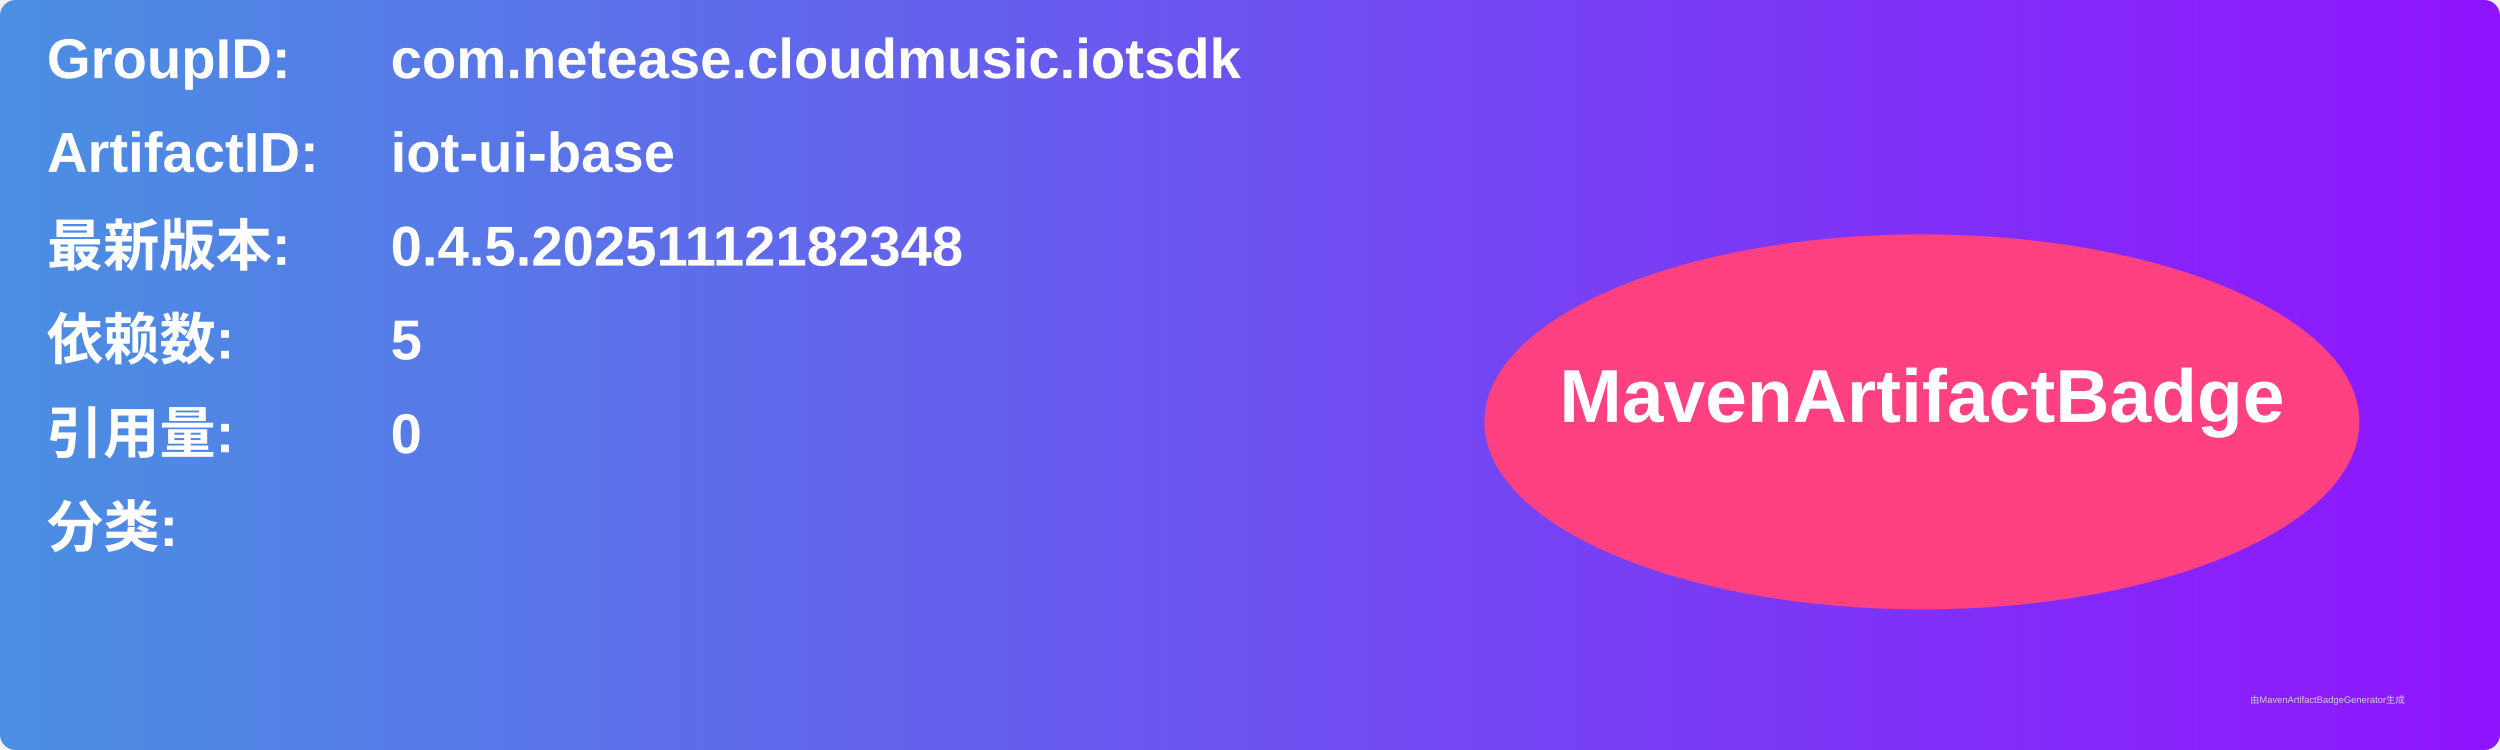
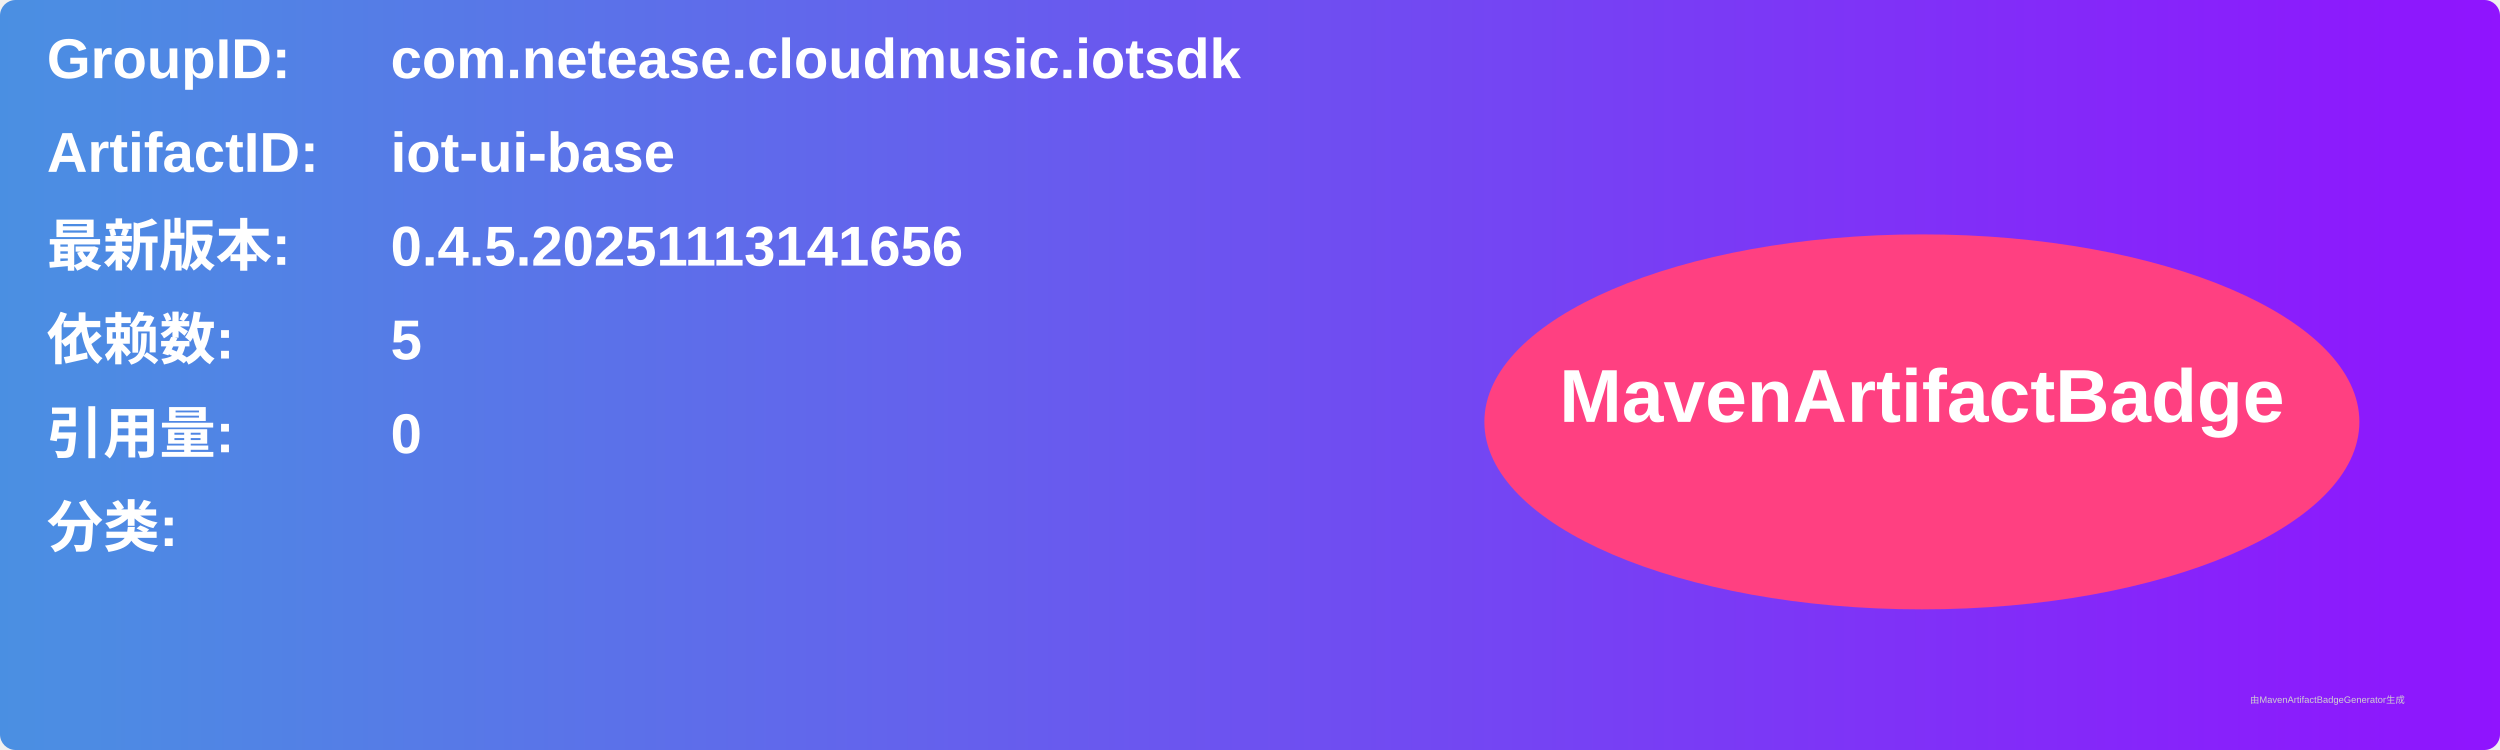
<svg xmlns="http://www.w3.org/2000/svg" width="800" height="240" viewBox="0 0 800 240">
  <linearGradient id="grad" x1="0%" y1="0%" x2="100%" y2="0%">
    <stop offset="0%" stop-color="#4a90e2" />
    <stop offset="100%" stop-color="#9013fe" />
  </linearGradient>
  <rect width="100%" height="100%" rx="5" ry="5" fill="url(#grad)" />
  <g transform="translate(15, 15)">
    <text x="0" y="10" font-family="Arial" font-size="18" fill="white" font-weight="bold" width="260">GroupID:</text>
    <text x="110" y="10" font-family="Arial" font-size="18" fill="white" font-weight="bold" width="460">com.netease.cloudmusic.iotsdk</text>
    <text x="0" y="40" font-family="Arial" font-size="18" fill="white" font-weight="bold" width="260">ArtifactID:</text>
    <text x="110" y="40" font-family="Arial" font-size="18" fill="white" font-weight="bold" width="460">iot-ui-base</text>
    <text x="0" y="70" font-family="Arial" font-size="18" fill="white" font-weight="bold">最新版本:</text>
    <text x="110" y="70" font-family="Arial" font-size="18" fill="white" font-weight="bold">
-       <tspan font-weight="bold">0.4.5.20251112182348</tspan>
+       <tspan font-weight="bold">0.4.5.20251113141656</tspan>
    </text>
    <text x="0" y="100" font-family="Arial" font-size="18" fill="white" font-weight="bold">依赖数: </text>
    <text x="110" y="100" font-family="Arial" font-size="18" fill="white">
      <tspan font-weight="bold">5</tspan>
    </text>
    <text x="0" y="130" font-family="Arial" font-size="18" fill="white" font-weight="bold">引用量: </text>
    <text x="110" y="130" font-family="Arial" font-size="18" fill="white">
      <tspan font-weight="bold">0</tspan>
    </text>
    <text x="0" y="160" font-family="Arial" font-size="18" fill="white" font-weight="bold">分类:</text>
    <text x="10" y="190" font-family="Arial" font-size="10" fill="white">
      <tspan font-weight="bold" />
    </text>
    <ellipse cx="600" cy="120" rx="140" ry="60" fill="#ff4081" />
    <text x="600" y="120" text-anchor="middle" font-family="Arial" font-size="24" fill="white" font-weight="bold">MavenArtifactBadge</text>
  </g>
  <text x="720" y="225" font-family="Arial" font-size="3" fill="#d0d0d0">由MavenArtifactBadgeGenerator生成</text>
</svg>
